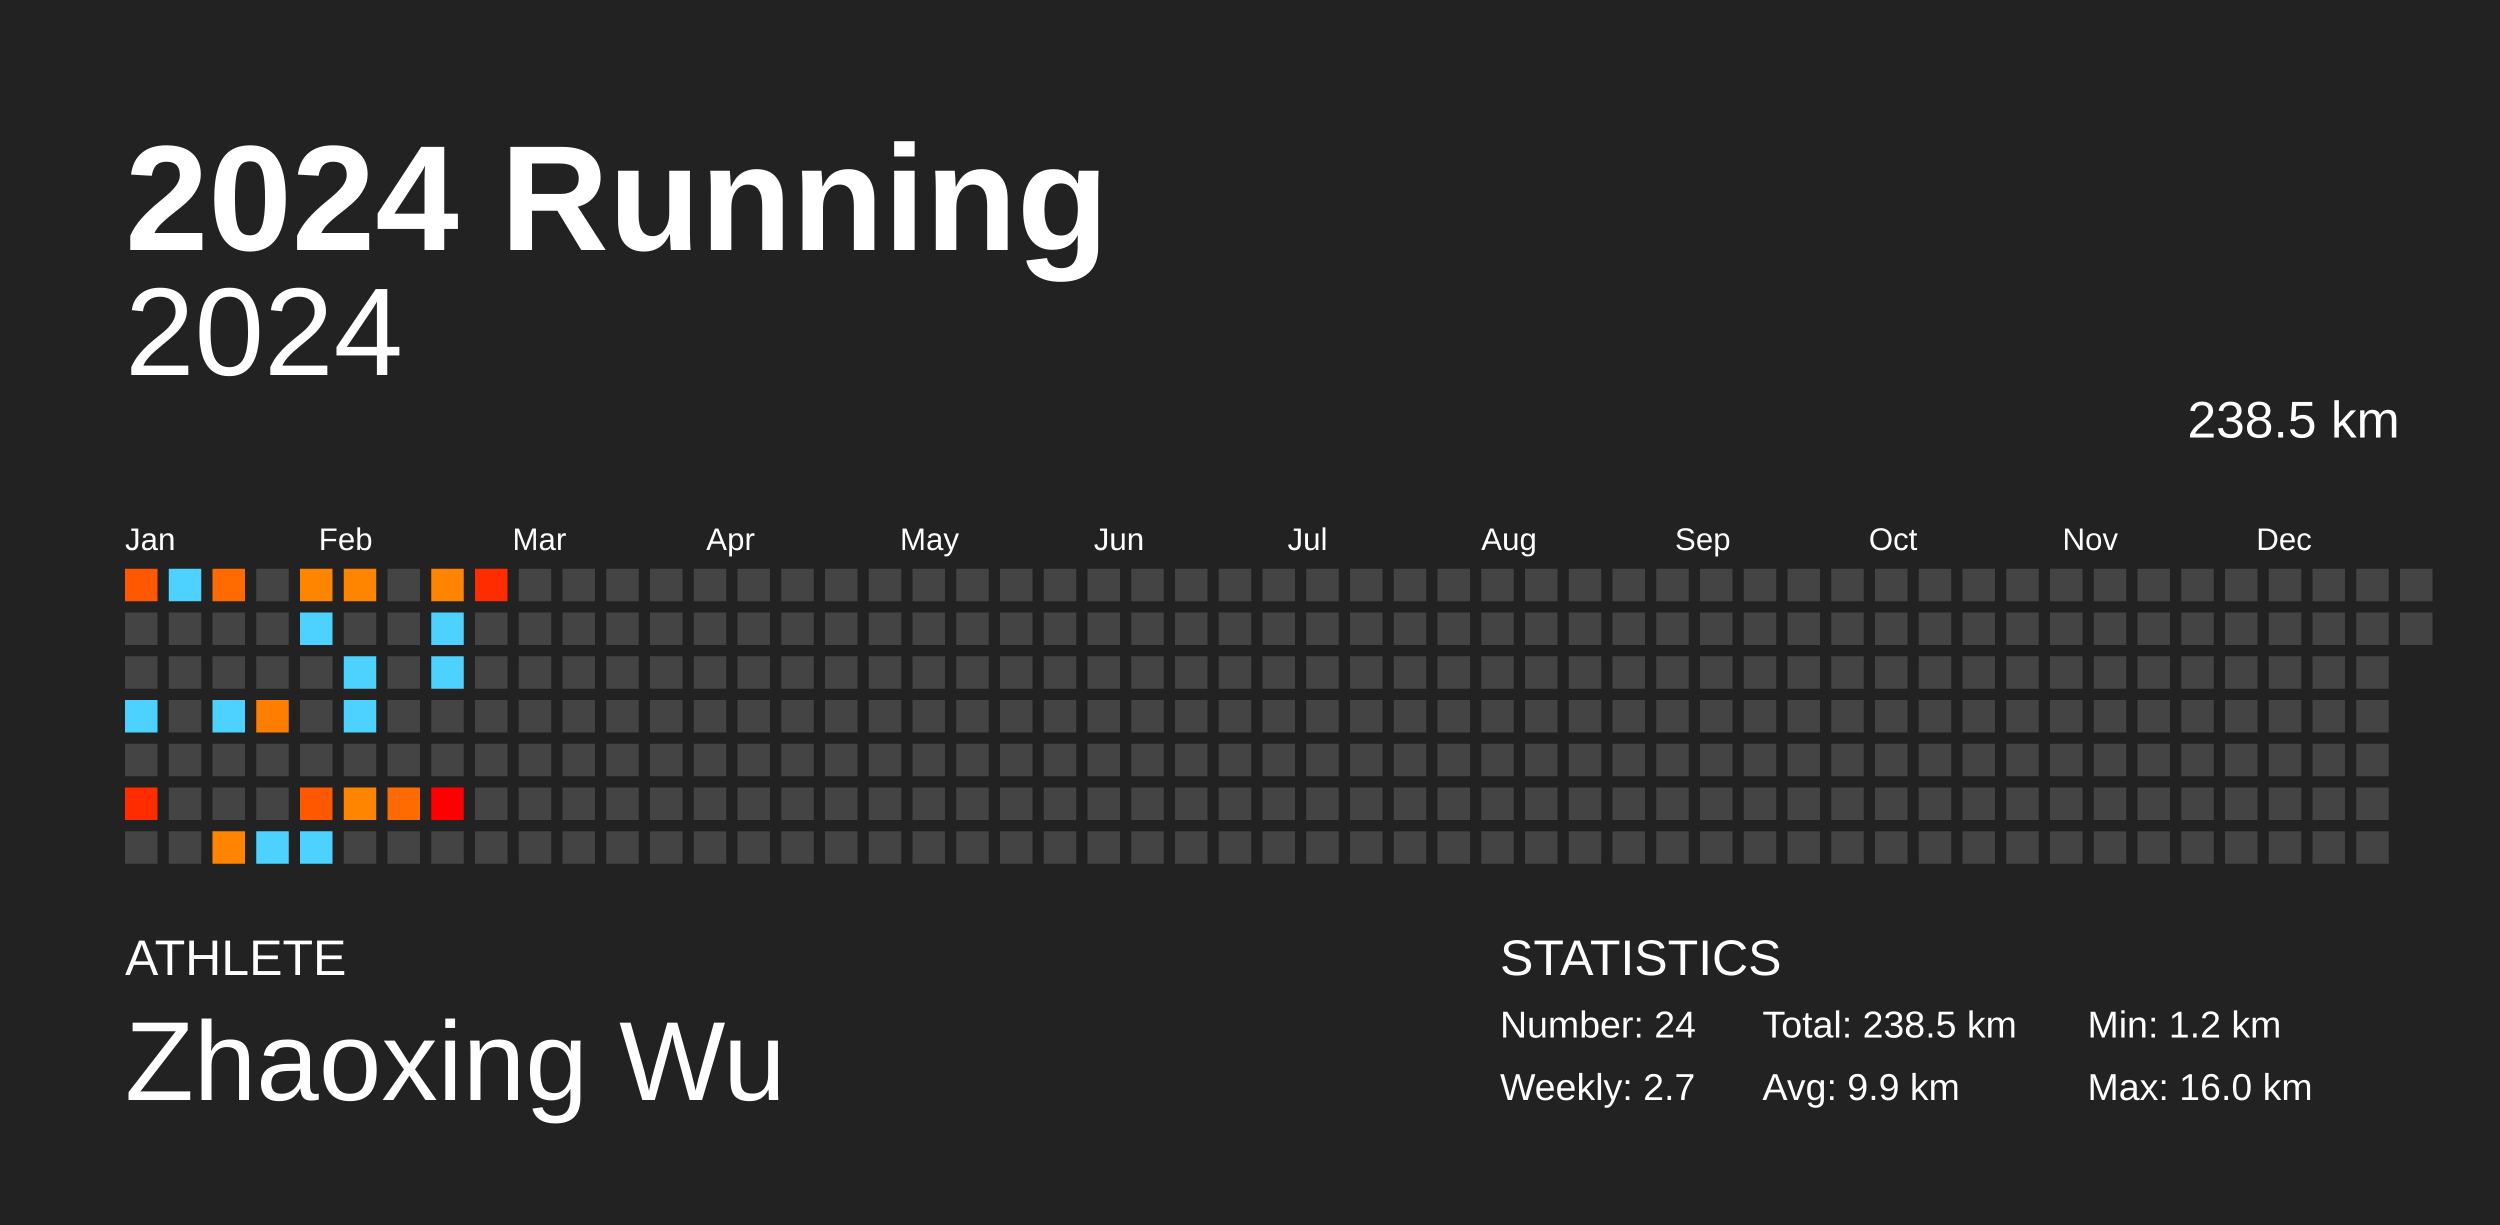
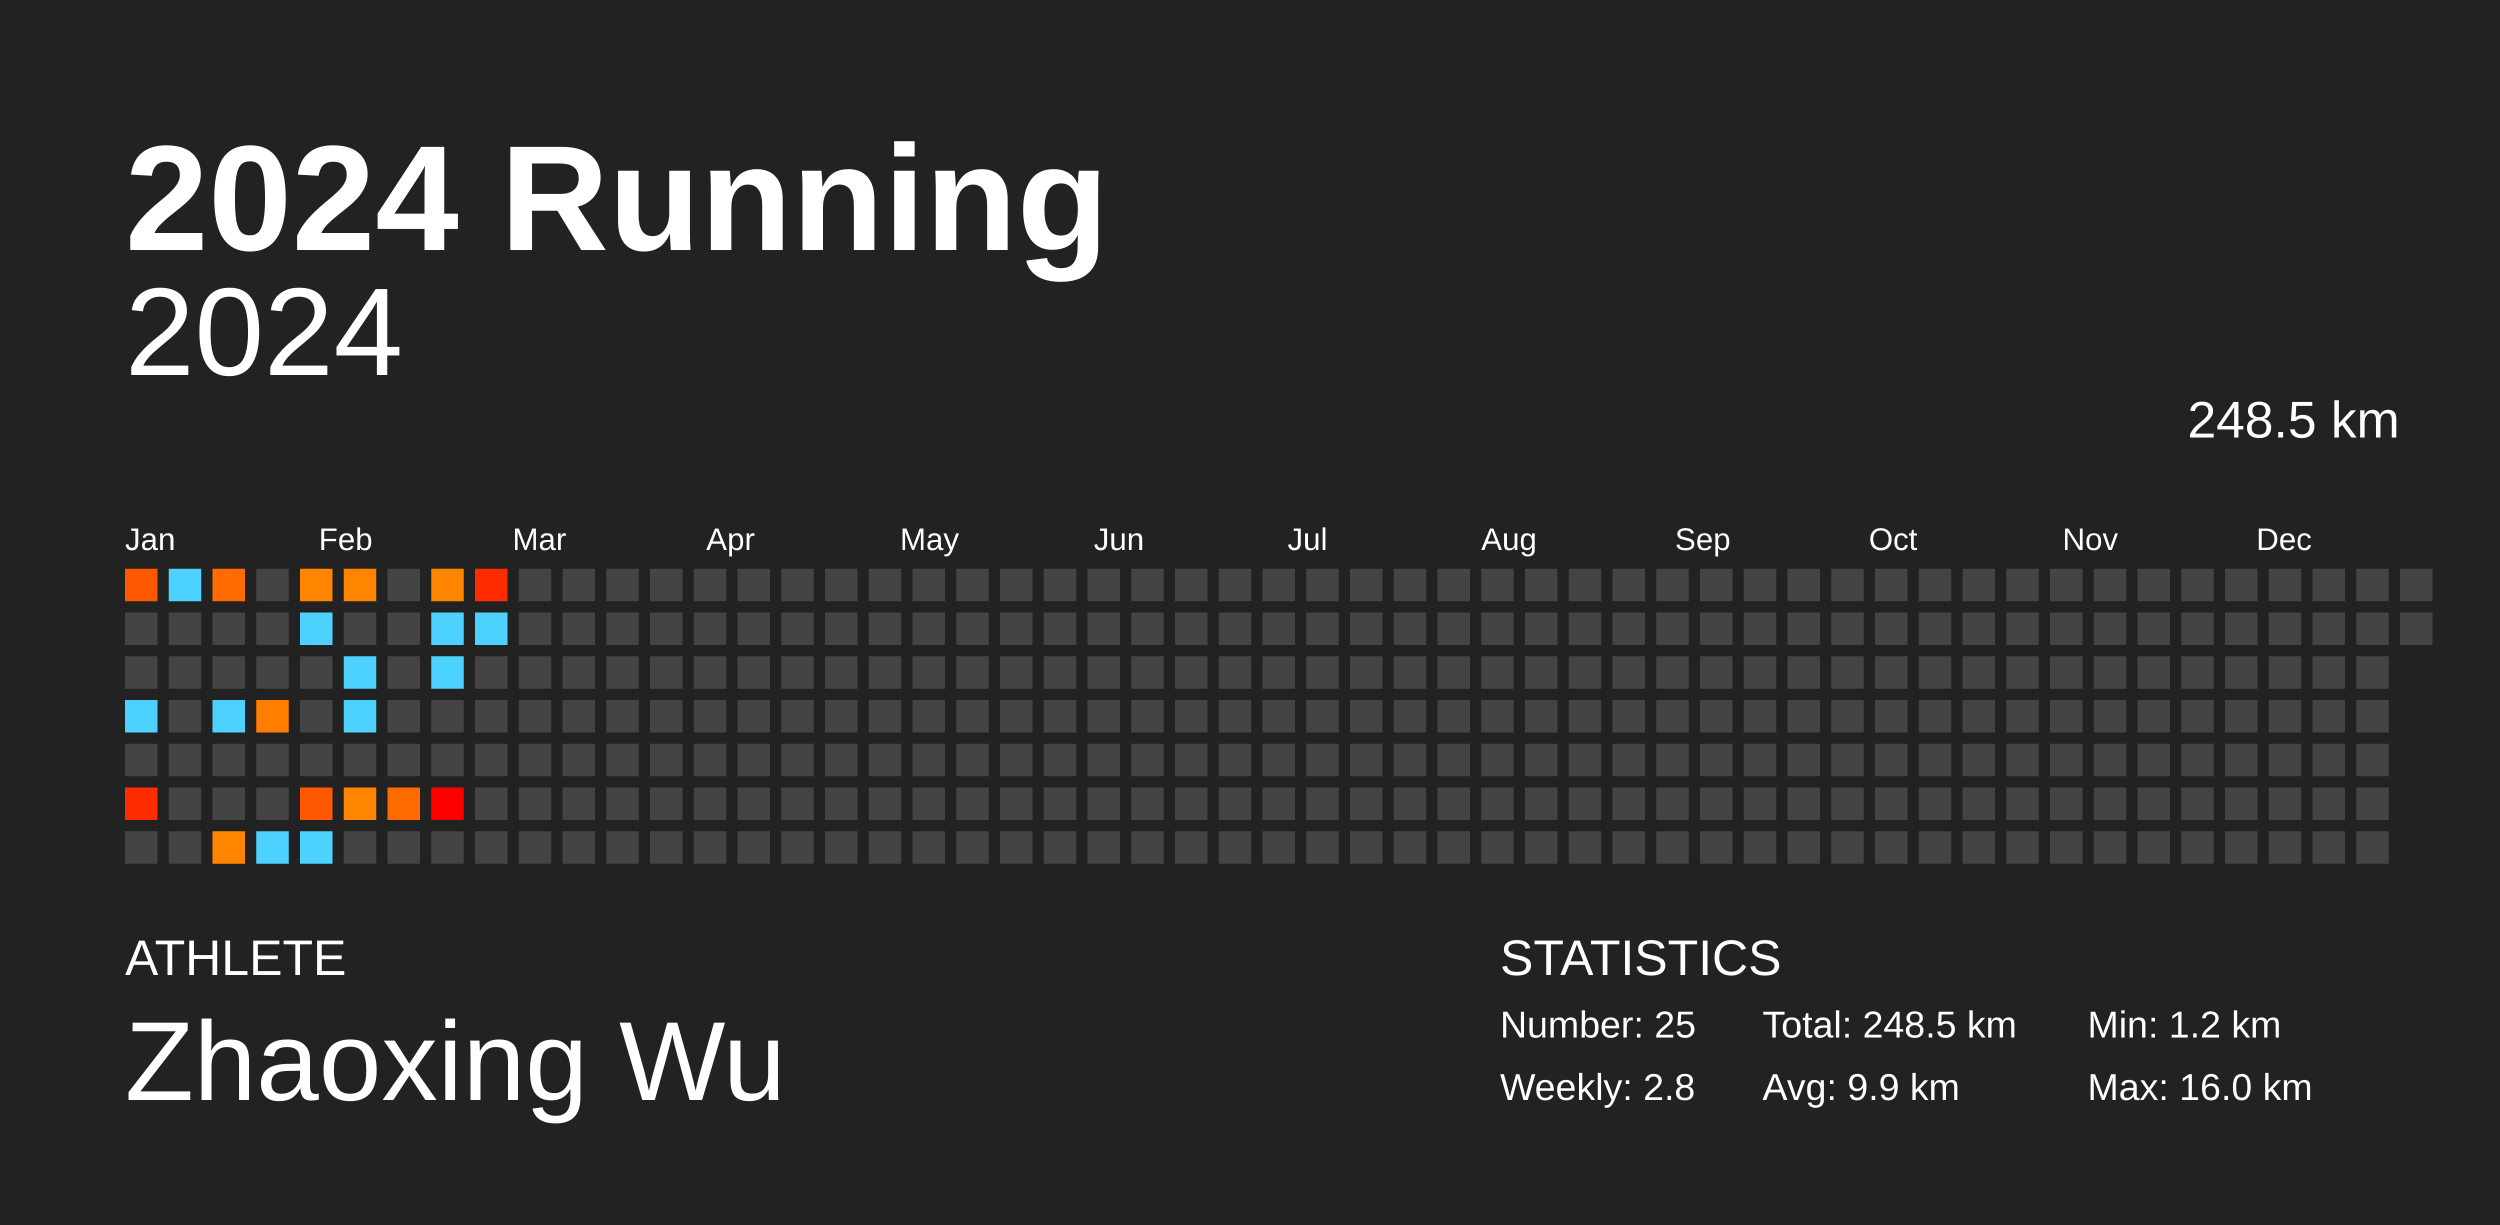
<svg xmlns="http://www.w3.org/2000/svg" baseProfile="full" height="98mm" version="1.1" viewBox="0,0,200,98" width="200mm">
  <defs />
  <rect fill="#222222" height="98" width="200" x="0" y="0" />
  <text fill="#FFFFFF" style="font-size:12px; font-family:Arial; font-weight:bold;" x="10" y="20">2024 Running</text>
  <text fill="#FFFFFF" style="font-size:4px; font-family:Arial" x="10" y="78">ATHLETE</text>
  <text fill="#FFFFFF" style="font-size:9px; font-family:Arial" x="10" y="88">Zhaoxing Wu</text>
  <text fill="#FFFFFF" style="font-size:4px; font-family:Arial" x="120" y="78">STATISTICS</text>
-   <text fill="#FFFFFF" style="font-size:3px; font-family:Arial" x="120" y="83">Number: 24</text>
-   <text fill="#FFFFFF" style="font-size:3px; font-family:Arial" x="120" y="88">Weekly: 2.7</text>
-   <text fill="#FFFFFF" style="font-size:3px; font-family:Arial" x="141" y="83">Total: 238.5 km</text>
+   <text fill="#FFFFFF" style="font-size:3px; font-family:Arial" x="120" y="83">Number: 25</text>
+   <text fill="#FFFFFF" style="font-size:3px; font-family:Arial" x="120" y="88">Weekly: 2.8</text>
+   <text fill="#FFFFFF" style="font-size:3px; font-family:Arial" x="141" y="83">Total: 248.5 km</text>
  <text fill="#FFFFFF" style="font-size:3px; font-family:Arial" x="141" y="88">Avg: 9.9 km</text>
  <text fill="#FFFFFF" style="font-size:3px; font-family:Arial" x="167" y="83">Min: 1.2 km</text>
  <text fill="#FFFFFF" style="font-size:3px; font-family:Arial" x="167" y="88">Max: 16.0 km</text>
  <text alignment-baseline="hanging" fill="#FFFFFF" style="font-size:10.0px; font-family:Arial;" x="10" y="30">2024</text>
-   <text alignment-baseline="hanging" fill="#FFFFFF" style="font-size:4.125px; font-family:Arial;" x="175" y="35">238.5 km</text>
+   <text alignment-baseline="hanging" fill="#FFFFFF" style="font-size:4.125px; font-family:Arial;" x="175" y="35">248.5 km</text>
  <text fill="#FFFFFF" style="font-size:2.5px; font-family:Arial" x="10.0" y="44">Jan</text>
  <text fill="#FFFFFF" style="font-size:2.5px; font-family:Arial" x="25.5" y="44">Feb</text>
  <text fill="#FFFFFF" style="font-size:2.5px; font-family:Arial" x="41.0" y="44">Mar</text>
  <text fill="#FFFFFF" style="font-size:2.5px; font-family:Arial" x="56.5" y="44">Apr</text>
  <text fill="#FFFFFF" style="font-size:2.5px; font-family:Arial" x="72.0" y="44">May</text>
  <text fill="#FFFFFF" style="font-size:2.5px; font-family:Arial" x="87.5" y="44">Jun</text>
  <text fill="#FFFFFF" style="font-size:2.5px; font-family:Arial" x="103.0" y="44">Jul</text>
  <text fill="#FFFFFF" style="font-size:2.5px; font-family:Arial" x="118.5" y="44">Aug</text>
  <text fill="#FFFFFF" style="font-size:2.5px; font-family:Arial" x="134.0" y="44">Sep</text>
  <text fill="#FFFFFF" style="font-size:2.5px; font-family:Arial" x="149.5" y="44">Oct</text>
  <text fill="#FFFFFF" style="font-size:2.5px; font-family:Arial" x="165.0" y="44">Nov</text>
  <text fill="#FFFFFF" style="font-size:2.5px; font-family:Arial" x="180.5" y="44">Dec</text>
  <rect fill="#ff5800" height="2.6" width="2.6" x="10.0" y="45.5" />
  <rect fill="#444444" height="2.6" width="2.6" x="10.0" y="49.0" />
  <rect fill="#444444" height="2.6" width="2.6" x="10.0" y="52.5" />
  <rect fill="#4dd2ff" height="2.6" width="2.6" x="10.0" y="56.0" />
  <rect fill="#444444" height="2.6" width="2.6" x="10.0" y="59.5" />
  <rect fill="#ff2c00" height="2.6" width="2.6" x="10.0" y="63.0" />
  <rect fill="#444444" height="2.6" width="2.6" x="10.0" y="66.5" />
  <rect fill="#4dd2ff" height="2.6" width="2.6" x="13.5" y="45.5" />
  <rect fill="#444444" height="2.6" width="2.6" x="13.5" y="49.0" />
  <rect fill="#444444" height="2.6" width="2.6" x="13.5" y="52.5" />
  <rect fill="#444444" height="2.6" width="2.6" x="13.5" y="56.0" />
  <rect fill="#444444" height="2.6" width="2.6" x="13.5" y="59.5" />
  <rect fill="#444444" height="2.6" width="2.6" x="13.5" y="63.0" />
  <rect fill="#444444" height="2.6" width="2.6" x="13.5" y="66.5" />
  <rect fill="#ff6b00" height="2.6" width="2.6" x="17.0" y="45.5" />
  <rect fill="#444444" height="2.6" width="2.6" x="17.0" y="49.0" />
  <rect fill="#444444" height="2.6" width="2.6" x="17.0" y="52.5" />
  <rect fill="#4dd2ff" height="2.6" width="2.6" x="17.0" y="56.0" />
  <rect fill="#444444" height="2.6" width="2.6" x="17.0" y="59.5" />
  <rect fill="#444444" height="2.6" width="2.6" x="17.0" y="63.0" />
  <rect fill="#ff8500" height="2.6" width="2.6" x="17.0" y="66.5" />
  <rect fill="#444444" height="2.6" width="2.6" x="20.5" y="45.5" />
  <rect fill="#444444" height="2.6" width="2.6" x="20.5" y="49.0" />
  <rect fill="#444444" height="2.6" width="2.6" x="20.5" y="52.5" />
  <rect fill="#ff7e00" height="2.6" width="2.6" x="20.5" y="56.0" />
  <rect fill="#444444" height="2.6" width="2.6" x="20.5" y="59.5" />
  <rect fill="#444444" height="2.6" width="2.6" x="20.5" y="63.0" />
  <rect fill="#4dd2ff" height="2.6" width="2.6" x="20.5" y="66.5" />
  <rect fill="#ff8400" height="2.6" width="2.6" x="24.0" y="45.5" />
  <rect fill="#4dd2ff" height="2.6" width="2.6" x="24.0" y="49.0" />
  <rect fill="#444444" height="2.6" width="2.6" x="24.0" y="52.5" />
  <rect fill="#444444" height="2.6" width="2.6" x="24.0" y="56.0" />
  <rect fill="#444444" height="2.6" width="2.6" x="24.0" y="59.5" />
  <rect fill="#ff5800" height="2.6" width="2.6" x="24.0" y="63.0" />
  <rect fill="#4dd2ff" height="2.6" width="2.6" x="24.0" y="66.5" />
  <rect fill="#ff8500" height="2.6" width="2.6" x="27.5" y="45.5" />
  <rect fill="#444444" height="2.6" width="2.6" x="27.5" y="49.0" />
  <rect fill="#4dd2ff" height="2.6" width="2.6" x="27.5" y="52.5" />
  <rect fill="#4dd2ff" height="2.6" width="2.6" x="27.5" y="56.0" />
  <rect fill="#444444" height="2.6" width="2.6" x="27.5" y="59.5" />
  <rect fill="#ff8500" height="2.6" width="2.6" x="27.5" y="63.0" />
  <rect fill="#444444" height="2.6" width="2.6" x="27.5" y="66.5" />
  <rect fill="#444444" height="2.6" width="2.6" x="31.0" y="45.5" />
  <rect fill="#444444" height="2.6" width="2.6" x="31.0" y="49.0" />
  <rect fill="#444444" height="2.6" width="2.6" x="31.0" y="52.5" />
  <rect fill="#444444" height="2.6" width="2.6" x="31.0" y="56.0" />
  <rect fill="#444444" height="2.6" width="2.6" x="31.0" y="59.5" />
  <rect fill="#ff6b00" height="2.6" width="2.6" x="31.0" y="63.0" />
  <rect fill="#444444" height="2.6" width="2.6" x="31.0" y="66.5" />
  <rect fill="#ff8500" height="2.6" width="2.6" x="34.5" y="45.5" />
  <rect fill="#4dd2ff" height="2.6" width="2.6" x="34.5" y="49.0" />
  <rect fill="#4dd2ff" height="2.6" width="2.6" x="34.5" y="52.5" />
  <rect fill="#444444" height="2.6" width="2.6" x="34.5" y="56.0" />
  <rect fill="#444444" height="2.6" width="2.6" x="34.5" y="59.5" />
  <rect fill="#ff0000" height="2.6" width="2.6" x="34.5" y="63.0" />
  <rect fill="#444444" height="2.6" width="2.6" x="34.5" y="66.5" />
  <rect fill="#ff2c00" height="2.6" width="2.6" x="38.0" y="45.5" />
-   <rect fill="#444444" height="2.6" width="2.6" x="38.0" y="49.0" />
+   <rect fill="#4dd2ff" height="2.6" width="2.6" x="38.0" y="49.0" />
  <rect fill="#444444" height="2.6" width="2.6" x="38.0" y="52.5" />
  <rect fill="#444444" height="2.6" width="2.6" x="38.0" y="56.0" />
  <rect fill="#444444" height="2.6" width="2.6" x="38.0" y="59.5" />
  <rect fill="#444444" height="2.6" width="2.6" x="38.0" y="63.0" />
  <rect fill="#444444" height="2.6" width="2.6" x="38.0" y="66.5" />
  <rect fill="#444444" height="2.6" width="2.6" x="41.5" y="45.5" />
  <rect fill="#444444" height="2.6" width="2.6" x="41.5" y="49.0" />
  <rect fill="#444444" height="2.6" width="2.6" x="41.5" y="52.5" />
  <rect fill="#444444" height="2.6" width="2.6" x="41.5" y="56.0" />
  <rect fill="#444444" height="2.6" width="2.6" x="41.5" y="59.5" />
  <rect fill="#444444" height="2.6" width="2.6" x="41.5" y="63.0" />
  <rect fill="#444444" height="2.6" width="2.6" x="41.5" y="66.5" />
  <rect fill="#444444" height="2.6" width="2.6" x="45.0" y="45.5" />
  <rect fill="#444444" height="2.6" width="2.6" x="45.0" y="49.0" />
  <rect fill="#444444" height="2.6" width="2.6" x="45.0" y="52.5" />
  <rect fill="#444444" height="2.6" width="2.6" x="45.0" y="56.0" />
  <rect fill="#444444" height="2.6" width="2.6" x="45.0" y="59.5" />
  <rect fill="#444444" height="2.6" width="2.6" x="45.0" y="63.0" />
  <rect fill="#444444" height="2.6" width="2.6" x="45.0" y="66.5" />
  <rect fill="#444444" height="2.6" width="2.6" x="48.5" y="45.5" />
  <rect fill="#444444" height="2.6" width="2.6" x="48.5" y="49.0" />
  <rect fill="#444444" height="2.6" width="2.6" x="48.5" y="52.5" />
  <rect fill="#444444" height="2.6" width="2.6" x="48.5" y="56.0" />
  <rect fill="#444444" height="2.6" width="2.6" x="48.5" y="59.5" />
  <rect fill="#444444" height="2.6" width="2.6" x="48.5" y="63.0" />
  <rect fill="#444444" height="2.6" width="2.6" x="48.5" y="66.5" />
  <rect fill="#444444" height="2.6" width="2.6" x="52.0" y="45.5" />
  <rect fill="#444444" height="2.6" width="2.6" x="52.0" y="49.0" />
  <rect fill="#444444" height="2.6" width="2.6" x="52.0" y="52.5" />
  <rect fill="#444444" height="2.6" width="2.6" x="52.0" y="56.0" />
  <rect fill="#444444" height="2.6" width="2.6" x="52.0" y="59.5" />
  <rect fill="#444444" height="2.6" width="2.6" x="52.0" y="63.0" />
  <rect fill="#444444" height="2.6" width="2.6" x="52.0" y="66.5" />
  <rect fill="#444444" height="2.6" width="2.6" x="55.5" y="45.5" />
  <rect fill="#444444" height="2.6" width="2.6" x="55.5" y="49.0" />
  <rect fill="#444444" height="2.6" width="2.6" x="55.5" y="52.5" />
  <rect fill="#444444" height="2.6" width="2.6" x="55.5" y="56.0" />
  <rect fill="#444444" height="2.6" width="2.6" x="55.5" y="59.5" />
  <rect fill="#444444" height="2.6" width="2.6" x="55.5" y="63.0" />
  <rect fill="#444444" height="2.6" width="2.6" x="55.5" y="66.5" />
  <rect fill="#444444" height="2.6" width="2.6" x="59.0" y="45.5" />
  <rect fill="#444444" height="2.6" width="2.6" x="59.0" y="49.0" />
  <rect fill="#444444" height="2.6" width="2.6" x="59.0" y="52.5" />
  <rect fill="#444444" height="2.6" width="2.6" x="59.0" y="56.0" />
  <rect fill="#444444" height="2.6" width="2.6" x="59.0" y="59.5" />
  <rect fill="#444444" height="2.6" width="2.6" x="59.0" y="63.0" />
  <rect fill="#444444" height="2.6" width="2.6" x="59.0" y="66.5" />
  <rect fill="#444444" height="2.6" width="2.6" x="62.5" y="45.5" />
  <rect fill="#444444" height="2.6" width="2.6" x="62.5" y="49.0" />
  <rect fill="#444444" height="2.6" width="2.6" x="62.5" y="52.5" />
  <rect fill="#444444" height="2.6" width="2.6" x="62.5" y="56.0" />
  <rect fill="#444444" height="2.6" width="2.6" x="62.5" y="59.5" />
  <rect fill="#444444" height="2.6" width="2.6" x="62.5" y="63.0" />
  <rect fill="#444444" height="2.6" width="2.6" x="62.5" y="66.5" />
  <rect fill="#444444" height="2.6" width="2.6" x="66.0" y="45.5" />
  <rect fill="#444444" height="2.6" width="2.6" x="66.0" y="49.0" />
  <rect fill="#444444" height="2.6" width="2.6" x="66.0" y="52.5" />
  <rect fill="#444444" height="2.6" width="2.6" x="66.0" y="56.0" />
  <rect fill="#444444" height="2.6" width="2.6" x="66.0" y="59.5" />
  <rect fill="#444444" height="2.6" width="2.6" x="66.0" y="63.0" />
  <rect fill="#444444" height="2.6" width="2.6" x="66.0" y="66.5" />
  <rect fill="#444444" height="2.6" width="2.6" x="69.5" y="45.5" />
  <rect fill="#444444" height="2.6" width="2.6" x="69.5" y="49.0" />
  <rect fill="#444444" height="2.6" width="2.6" x="69.5" y="52.5" />
  <rect fill="#444444" height="2.6" width="2.6" x="69.5" y="56.0" />
  <rect fill="#444444" height="2.6" width="2.6" x="69.5" y="59.5" />
  <rect fill="#444444" height="2.6" width="2.6" x="69.5" y="63.0" />
  <rect fill="#444444" height="2.6" width="2.6" x="69.5" y="66.5" />
  <rect fill="#444444" height="2.6" width="2.6" x="73.0" y="45.5" />
  <rect fill="#444444" height="2.6" width="2.6" x="73.0" y="49.0" />
  <rect fill="#444444" height="2.6" width="2.6" x="73.0" y="52.5" />
  <rect fill="#444444" height="2.6" width="2.6" x="73.0" y="56.0" />
  <rect fill="#444444" height="2.6" width="2.6" x="73.0" y="59.5" />
  <rect fill="#444444" height="2.6" width="2.6" x="73.0" y="63.0" />
  <rect fill="#444444" height="2.6" width="2.6" x="73.0" y="66.5" />
  <rect fill="#444444" height="2.6" width="2.6" x="76.5" y="45.5" />
  <rect fill="#444444" height="2.6" width="2.6" x="76.5" y="49.0" />
  <rect fill="#444444" height="2.6" width="2.6" x="76.5" y="52.5" />
  <rect fill="#444444" height="2.6" width="2.6" x="76.5" y="56.0" />
  <rect fill="#444444" height="2.6" width="2.6" x="76.5" y="59.5" />
  <rect fill="#444444" height="2.6" width="2.6" x="76.5" y="63.0" />
  <rect fill="#444444" height="2.6" width="2.6" x="76.5" y="66.5" />
  <rect fill="#444444" height="2.6" width="2.6" x="80.0" y="45.5" />
  <rect fill="#444444" height="2.6" width="2.6" x="80.0" y="49.0" />
  <rect fill="#444444" height="2.6" width="2.6" x="80.0" y="52.5" />
  <rect fill="#444444" height="2.6" width="2.6" x="80.0" y="56.0" />
  <rect fill="#444444" height="2.6" width="2.6" x="80.0" y="59.5" />
  <rect fill="#444444" height="2.6" width="2.6" x="80.0" y="63.0" />
  <rect fill="#444444" height="2.6" width="2.6" x="80.0" y="66.5" />
  <rect fill="#444444" height="2.6" width="2.6" x="83.5" y="45.5" />
  <rect fill="#444444" height="2.6" width="2.6" x="83.5" y="49.0" />
  <rect fill="#444444" height="2.6" width="2.6" x="83.5" y="52.5" />
  <rect fill="#444444" height="2.6" width="2.6" x="83.5" y="56.0" />
  <rect fill="#444444" height="2.6" width="2.6" x="83.5" y="59.5" />
  <rect fill="#444444" height="2.6" width="2.6" x="83.5" y="63.0" />
  <rect fill="#444444" height="2.6" width="2.6" x="83.5" y="66.5" />
  <rect fill="#444444" height="2.6" width="2.6" x="87.0" y="45.5" />
  <rect fill="#444444" height="2.6" width="2.6" x="87.0" y="49.0" />
  <rect fill="#444444" height="2.6" width="2.6" x="87.0" y="52.5" />
  <rect fill="#444444" height="2.6" width="2.6" x="87.0" y="56.0" />
  <rect fill="#444444" height="2.6" width="2.6" x="87.0" y="59.5" />
  <rect fill="#444444" height="2.6" width="2.6" x="87.0" y="63.0" />
  <rect fill="#444444" height="2.6" width="2.6" x="87.0" y="66.5" />
  <rect fill="#444444" height="2.6" width="2.6" x="90.5" y="45.5" />
  <rect fill="#444444" height="2.6" width="2.6" x="90.5" y="49.0" />
  <rect fill="#444444" height="2.6" width="2.6" x="90.5" y="52.5" />
  <rect fill="#444444" height="2.6" width="2.6" x="90.5" y="56.0" />
  <rect fill="#444444" height="2.6" width="2.6" x="90.5" y="59.5" />
  <rect fill="#444444" height="2.6" width="2.6" x="90.5" y="63.0" />
  <rect fill="#444444" height="2.6" width="2.6" x="90.5" y="66.5" />
  <rect fill="#444444" height="2.6" width="2.6" x="94.0" y="45.5" />
  <rect fill="#444444" height="2.6" width="2.6" x="94.0" y="49.0" />
  <rect fill="#444444" height="2.6" width="2.6" x="94.0" y="52.5" />
  <rect fill="#444444" height="2.6" width="2.6" x="94.0" y="56.0" />
  <rect fill="#444444" height="2.6" width="2.6" x="94.0" y="59.5" />
  <rect fill="#444444" height="2.6" width="2.6" x="94.0" y="63.0" />
  <rect fill="#444444" height="2.6" width="2.6" x="94.0" y="66.5" />
  <rect fill="#444444" height="2.6" width="2.6" x="97.5" y="45.5" />
  <rect fill="#444444" height="2.6" width="2.6" x="97.5" y="49.0" />
  <rect fill="#444444" height="2.6" width="2.6" x="97.5" y="52.5" />
  <rect fill="#444444" height="2.6" width="2.6" x="97.5" y="56.0" />
  <rect fill="#444444" height="2.6" width="2.6" x="97.5" y="59.5" />
  <rect fill="#444444" height="2.6" width="2.6" x="97.5" y="63.0" />
  <rect fill="#444444" height="2.6" width="2.6" x="97.5" y="66.5" />
  <rect fill="#444444" height="2.6" width="2.6" x="101.0" y="45.5" />
  <rect fill="#444444" height="2.6" width="2.6" x="101.0" y="49.0" />
  <rect fill="#444444" height="2.6" width="2.6" x="101.0" y="52.5" />
  <rect fill="#444444" height="2.6" width="2.6" x="101.0" y="56.0" />
  <rect fill="#444444" height="2.6" width="2.6" x="101.0" y="59.5" />
  <rect fill="#444444" height="2.6" width="2.6" x="101.0" y="63.0" />
  <rect fill="#444444" height="2.6" width="2.6" x="101.0" y="66.5" />
  <rect fill="#444444" height="2.6" width="2.6" x="104.5" y="45.5" />
  <rect fill="#444444" height="2.6" width="2.6" x="104.5" y="49.0" />
  <rect fill="#444444" height="2.6" width="2.6" x="104.5" y="52.5" />
  <rect fill="#444444" height="2.6" width="2.6" x="104.5" y="56.0" />
  <rect fill="#444444" height="2.6" width="2.6" x="104.5" y="59.5" />
  <rect fill="#444444" height="2.6" width="2.6" x="104.5" y="63.0" />
  <rect fill="#444444" height="2.6" width="2.6" x="104.5" y="66.5" />
  <rect fill="#444444" height="2.6" width="2.6" x="108.0" y="45.5" />
  <rect fill="#444444" height="2.6" width="2.6" x="108.0" y="49.0" />
  <rect fill="#444444" height="2.6" width="2.6" x="108.0" y="52.5" />
  <rect fill="#444444" height="2.6" width="2.6" x="108.0" y="56.0" />
  <rect fill="#444444" height="2.6" width="2.6" x="108.0" y="59.5" />
  <rect fill="#444444" height="2.6" width="2.6" x="108.0" y="63.0" />
  <rect fill="#444444" height="2.6" width="2.6" x="108.0" y="66.5" />
  <rect fill="#444444" height="2.6" width="2.6" x="111.5" y="45.5" />
  <rect fill="#444444" height="2.6" width="2.6" x="111.5" y="49.0" />
  <rect fill="#444444" height="2.6" width="2.6" x="111.5" y="52.5" />
  <rect fill="#444444" height="2.6" width="2.6" x="111.5" y="56.0" />
  <rect fill="#444444" height="2.6" width="2.6" x="111.5" y="59.5" />
  <rect fill="#444444" height="2.6" width="2.6" x="111.5" y="63.0" />
  <rect fill="#444444" height="2.6" width="2.6" x="111.5" y="66.5" />
  <rect fill="#444444" height="2.6" width="2.6" x="115.0" y="45.5" />
  <rect fill="#444444" height="2.6" width="2.6" x="115.0" y="49.0" />
  <rect fill="#444444" height="2.6" width="2.6" x="115.0" y="52.5" />
  <rect fill="#444444" height="2.6" width="2.6" x="115.0" y="56.0" />
  <rect fill="#444444" height="2.6" width="2.6" x="115.0" y="59.5" />
  <rect fill="#444444" height="2.6" width="2.6" x="115.0" y="63.0" />
  <rect fill="#444444" height="2.6" width="2.6" x="115.0" y="66.5" />
  <rect fill="#444444" height="2.6" width="2.6" x="118.5" y="45.5" />
  <rect fill="#444444" height="2.6" width="2.6" x="118.5" y="49.0" />
  <rect fill="#444444" height="2.6" width="2.6" x="118.5" y="52.5" />
  <rect fill="#444444" height="2.6" width="2.6" x="118.5" y="56.0" />
  <rect fill="#444444" height="2.6" width="2.6" x="118.5" y="59.5" />
  <rect fill="#444444" height="2.6" width="2.6" x="118.5" y="63.0" />
  <rect fill="#444444" height="2.6" width="2.6" x="118.5" y="66.5" />
  <rect fill="#444444" height="2.6" width="2.6" x="122.0" y="45.5" />
  <rect fill="#444444" height="2.6" width="2.6" x="122.0" y="49.0" />
  <rect fill="#444444" height="2.6" width="2.6" x="122.0" y="52.5" />
  <rect fill="#444444" height="2.6" width="2.6" x="122.0" y="56.0" />
  <rect fill="#444444" height="2.6" width="2.6" x="122.0" y="59.5" />
  <rect fill="#444444" height="2.6" width="2.6" x="122.0" y="63.0" />
  <rect fill="#444444" height="2.6" width="2.6" x="122.0" y="66.5" />
  <rect fill="#444444" height="2.6" width="2.6" x="125.5" y="45.5" />
  <rect fill="#444444" height="2.6" width="2.6" x="125.5" y="49.0" />
  <rect fill="#444444" height="2.6" width="2.6" x="125.5" y="52.5" />
  <rect fill="#444444" height="2.6" width="2.6" x="125.5" y="56.0" />
  <rect fill="#444444" height="2.6" width="2.6" x="125.5" y="59.5" />
  <rect fill="#444444" height="2.6" width="2.6" x="125.5" y="63.0" />
  <rect fill="#444444" height="2.6" width="2.6" x="125.5" y="66.5" />
  <rect fill="#444444" height="2.6" width="2.6" x="129.0" y="45.5" />
  <rect fill="#444444" height="2.6" width="2.6" x="129.0" y="49.0" />
  <rect fill="#444444" height="2.6" width="2.6" x="129.0" y="52.5" />
  <rect fill="#444444" height="2.6" width="2.6" x="129.0" y="56.0" />
  <rect fill="#444444" height="2.6" width="2.6" x="129.0" y="59.5" />
  <rect fill="#444444" height="2.6" width="2.6" x="129.0" y="63.0" />
  <rect fill="#444444" height="2.6" width="2.6" x="129.0" y="66.5" />
  <rect fill="#444444" height="2.6" width="2.6" x="132.5" y="45.5" />
  <rect fill="#444444" height="2.6" width="2.6" x="132.5" y="49.0" />
  <rect fill="#444444" height="2.6" width="2.6" x="132.5" y="52.5" />
  <rect fill="#444444" height="2.6" width="2.6" x="132.5" y="56.0" />
  <rect fill="#444444" height="2.6" width="2.6" x="132.5" y="59.5" />
  <rect fill="#444444" height="2.6" width="2.6" x="132.5" y="63.0" />
  <rect fill="#444444" height="2.6" width="2.6" x="132.5" y="66.5" />
  <rect fill="#444444" height="2.6" width="2.6" x="136.0" y="45.5" />
  <rect fill="#444444" height="2.6" width="2.6" x="136.0" y="49.0" />
  <rect fill="#444444" height="2.6" width="2.6" x="136.0" y="52.5" />
  <rect fill="#444444" height="2.6" width="2.6" x="136.0" y="56.0" />
  <rect fill="#444444" height="2.6" width="2.6" x="136.0" y="59.5" />
  <rect fill="#444444" height="2.6" width="2.6" x="136.0" y="63.0" />
  <rect fill="#444444" height="2.6" width="2.6" x="136.0" y="66.5" />
  <rect fill="#444444" height="2.6" width="2.6" x="139.5" y="45.5" />
  <rect fill="#444444" height="2.6" width="2.6" x="139.5" y="49.0" />
  <rect fill="#444444" height="2.6" width="2.6" x="139.5" y="52.5" />
  <rect fill="#444444" height="2.6" width="2.6" x="139.5" y="56.0" />
  <rect fill="#444444" height="2.6" width="2.6" x="139.5" y="59.5" />
  <rect fill="#444444" height="2.6" width="2.6" x="139.5" y="63.0" />
  <rect fill="#444444" height="2.6" width="2.6" x="139.5" y="66.5" />
  <rect fill="#444444" height="2.6" width="2.6" x="143.0" y="45.5" />
  <rect fill="#444444" height="2.6" width="2.6" x="143.0" y="49.0" />
  <rect fill="#444444" height="2.6" width="2.6" x="143.0" y="52.5" />
  <rect fill="#444444" height="2.6" width="2.6" x="143.0" y="56.0" />
  <rect fill="#444444" height="2.6" width="2.6" x="143.0" y="59.5" />
  <rect fill="#444444" height="2.6" width="2.6" x="143.0" y="63.0" />
  <rect fill="#444444" height="2.6" width="2.6" x="143.0" y="66.5" />
  <rect fill="#444444" height="2.6" width="2.6" x="146.5" y="45.5" />
  <rect fill="#444444" height="2.6" width="2.6" x="146.5" y="49.0" />
  <rect fill="#444444" height="2.6" width="2.6" x="146.5" y="52.5" />
  <rect fill="#444444" height="2.6" width="2.6" x="146.5" y="56.0" />
  <rect fill="#444444" height="2.6" width="2.6" x="146.5" y="59.5" />
  <rect fill="#444444" height="2.6" width="2.6" x="146.5" y="63.0" />
  <rect fill="#444444" height="2.6" width="2.6" x="146.5" y="66.5" />
  <rect fill="#444444" height="2.6" width="2.6" x="150.0" y="45.5" />
  <rect fill="#444444" height="2.6" width="2.6" x="150.0" y="49.0" />
  <rect fill="#444444" height="2.6" width="2.6" x="150.0" y="52.5" />
  <rect fill="#444444" height="2.6" width="2.6" x="150.0" y="56.0" />
  <rect fill="#444444" height="2.6" width="2.6" x="150.0" y="59.5" />
  <rect fill="#444444" height="2.6" width="2.6" x="150.0" y="63.0" />
  <rect fill="#444444" height="2.6" width="2.6" x="150.0" y="66.5" />
  <rect fill="#444444" height="2.6" width="2.6" x="153.5" y="45.5" />
  <rect fill="#444444" height="2.6" width="2.6" x="153.5" y="49.0" />
  <rect fill="#444444" height="2.6" width="2.6" x="153.5" y="52.5" />
  <rect fill="#444444" height="2.6" width="2.6" x="153.5" y="56.0" />
  <rect fill="#444444" height="2.6" width="2.6" x="153.5" y="59.5" />
  <rect fill="#444444" height="2.6" width="2.6" x="153.5" y="63.0" />
  <rect fill="#444444" height="2.6" width="2.6" x="153.5" y="66.5" />
  <rect fill="#444444" height="2.6" width="2.6" x="157.0" y="45.5" />
  <rect fill="#444444" height="2.6" width="2.6" x="157.0" y="49.0" />
  <rect fill="#444444" height="2.6" width="2.6" x="157.0" y="52.5" />
  <rect fill="#444444" height="2.6" width="2.6" x="157.0" y="56.0" />
  <rect fill="#444444" height="2.6" width="2.6" x="157.0" y="59.5" />
  <rect fill="#444444" height="2.6" width="2.6" x="157.0" y="63.0" />
  <rect fill="#444444" height="2.6" width="2.6" x="157.0" y="66.5" />
  <rect fill="#444444" height="2.6" width="2.6" x="160.5" y="45.5" />
  <rect fill="#444444" height="2.6" width="2.6" x="160.5" y="49.0" />
  <rect fill="#444444" height="2.6" width="2.6" x="160.5" y="52.5" />
  <rect fill="#444444" height="2.6" width="2.6" x="160.5" y="56.0" />
  <rect fill="#444444" height="2.6" width="2.6" x="160.5" y="59.5" />
  <rect fill="#444444" height="2.6" width="2.6" x="160.5" y="63.0" />
  <rect fill="#444444" height="2.6" width="2.6" x="160.5" y="66.5" />
  <rect fill="#444444" height="2.6" width="2.6" x="164.0" y="45.5" />
  <rect fill="#444444" height="2.6" width="2.6" x="164.0" y="49.0" />
  <rect fill="#444444" height="2.6" width="2.6" x="164.0" y="52.5" />
  <rect fill="#444444" height="2.6" width="2.6" x="164.0" y="56.0" />
  <rect fill="#444444" height="2.6" width="2.6" x="164.0" y="59.5" />
  <rect fill="#444444" height="2.6" width="2.6" x="164.0" y="63.0" />
  <rect fill="#444444" height="2.6" width="2.6" x="164.0" y="66.5" />
  <rect fill="#444444" height="2.6" width="2.6" x="167.5" y="45.5" />
  <rect fill="#444444" height="2.6" width="2.6" x="167.5" y="49.0" />
  <rect fill="#444444" height="2.6" width="2.6" x="167.5" y="52.5" />
  <rect fill="#444444" height="2.6" width="2.6" x="167.5" y="56.0" />
  <rect fill="#444444" height="2.6" width="2.6" x="167.5" y="59.5" />
  <rect fill="#444444" height="2.6" width="2.6" x="167.5" y="63.0" />
  <rect fill="#444444" height="2.6" width="2.6" x="167.5" y="66.5" />
  <rect fill="#444444" height="2.6" width="2.6" x="171.0" y="45.5" />
  <rect fill="#444444" height="2.6" width="2.6" x="171.0" y="49.0" />
  <rect fill="#444444" height="2.6" width="2.6" x="171.0" y="52.5" />
  <rect fill="#444444" height="2.6" width="2.6" x="171.0" y="56.0" />
  <rect fill="#444444" height="2.6" width="2.6" x="171.0" y="59.5" />
  <rect fill="#444444" height="2.6" width="2.6" x="171.0" y="63.0" />
  <rect fill="#444444" height="2.6" width="2.6" x="171.0" y="66.5" />
  <rect fill="#444444" height="2.6" width="2.6" x="174.5" y="45.5" />
  <rect fill="#444444" height="2.6" width="2.6" x="174.5" y="49.0" />
  <rect fill="#444444" height="2.6" width="2.6" x="174.5" y="52.5" />
  <rect fill="#444444" height="2.6" width="2.6" x="174.5" y="56.0" />
  <rect fill="#444444" height="2.6" width="2.6" x="174.5" y="59.5" />
  <rect fill="#444444" height="2.6" width="2.6" x="174.5" y="63.0" />
  <rect fill="#444444" height="2.6" width="2.6" x="174.5" y="66.5" />
  <rect fill="#444444" height="2.6" width="2.6" x="178.0" y="45.5" />
  <rect fill="#444444" height="2.6" width="2.6" x="178.0" y="49.0" />
  <rect fill="#444444" height="2.6" width="2.6" x="178.0" y="52.5" />
  <rect fill="#444444" height="2.6" width="2.6" x="178.0" y="56.0" />
  <rect fill="#444444" height="2.6" width="2.6" x="178.0" y="59.5" />
  <rect fill="#444444" height="2.6" width="2.6" x="178.0" y="63.0" />
  <rect fill="#444444" height="2.6" width="2.6" x="178.0" y="66.5" />
  <rect fill="#444444" height="2.6" width="2.6" x="181.5" y="45.5" />
  <rect fill="#444444" height="2.6" width="2.6" x="181.5" y="49.0" />
  <rect fill="#444444" height="2.6" width="2.6" x="181.5" y="52.5" />
  <rect fill="#444444" height="2.6" width="2.6" x="181.5" y="56.0" />
  <rect fill="#444444" height="2.6" width="2.6" x="181.5" y="59.5" />
  <rect fill="#444444" height="2.6" width="2.6" x="181.5" y="63.0" />
  <rect fill="#444444" height="2.6" width="2.6" x="181.5" y="66.5" />
  <rect fill="#444444" height="2.6" width="2.6" x="185.0" y="45.5" />
  <rect fill="#444444" height="2.6" width="2.6" x="185.0" y="49.0" />
  <rect fill="#444444" height="2.6" width="2.6" x="185.0" y="52.5" />
  <rect fill="#444444" height="2.6" width="2.6" x="185.0" y="56.0" />
  <rect fill="#444444" height="2.6" width="2.6" x="185.0" y="59.5" />
  <rect fill="#444444" height="2.6" width="2.6" x="185.0" y="63.0" />
  <rect fill="#444444" height="2.6" width="2.6" x="185.0" y="66.5" />
  <rect fill="#444444" height="2.6" width="2.6" x="188.5" y="45.5" />
  <rect fill="#444444" height="2.6" width="2.6" x="188.5" y="49.0" />
  <rect fill="#444444" height="2.6" width="2.6" x="188.5" y="52.5" />
  <rect fill="#444444" height="2.6" width="2.6" x="188.5" y="56.0" />
  <rect fill="#444444" height="2.6" width="2.6" x="188.5" y="59.5" />
  <rect fill="#444444" height="2.6" width="2.6" x="188.5" y="63.0" />
  <rect fill="#444444" height="2.6" width="2.6" x="188.5" y="66.5" />
  <rect fill="#444444" height="2.6" width="2.6" x="192.0" y="45.5" />
  <rect fill="#444444" height="2.6" width="2.6" x="192.0" y="49.0" />
</svg>
